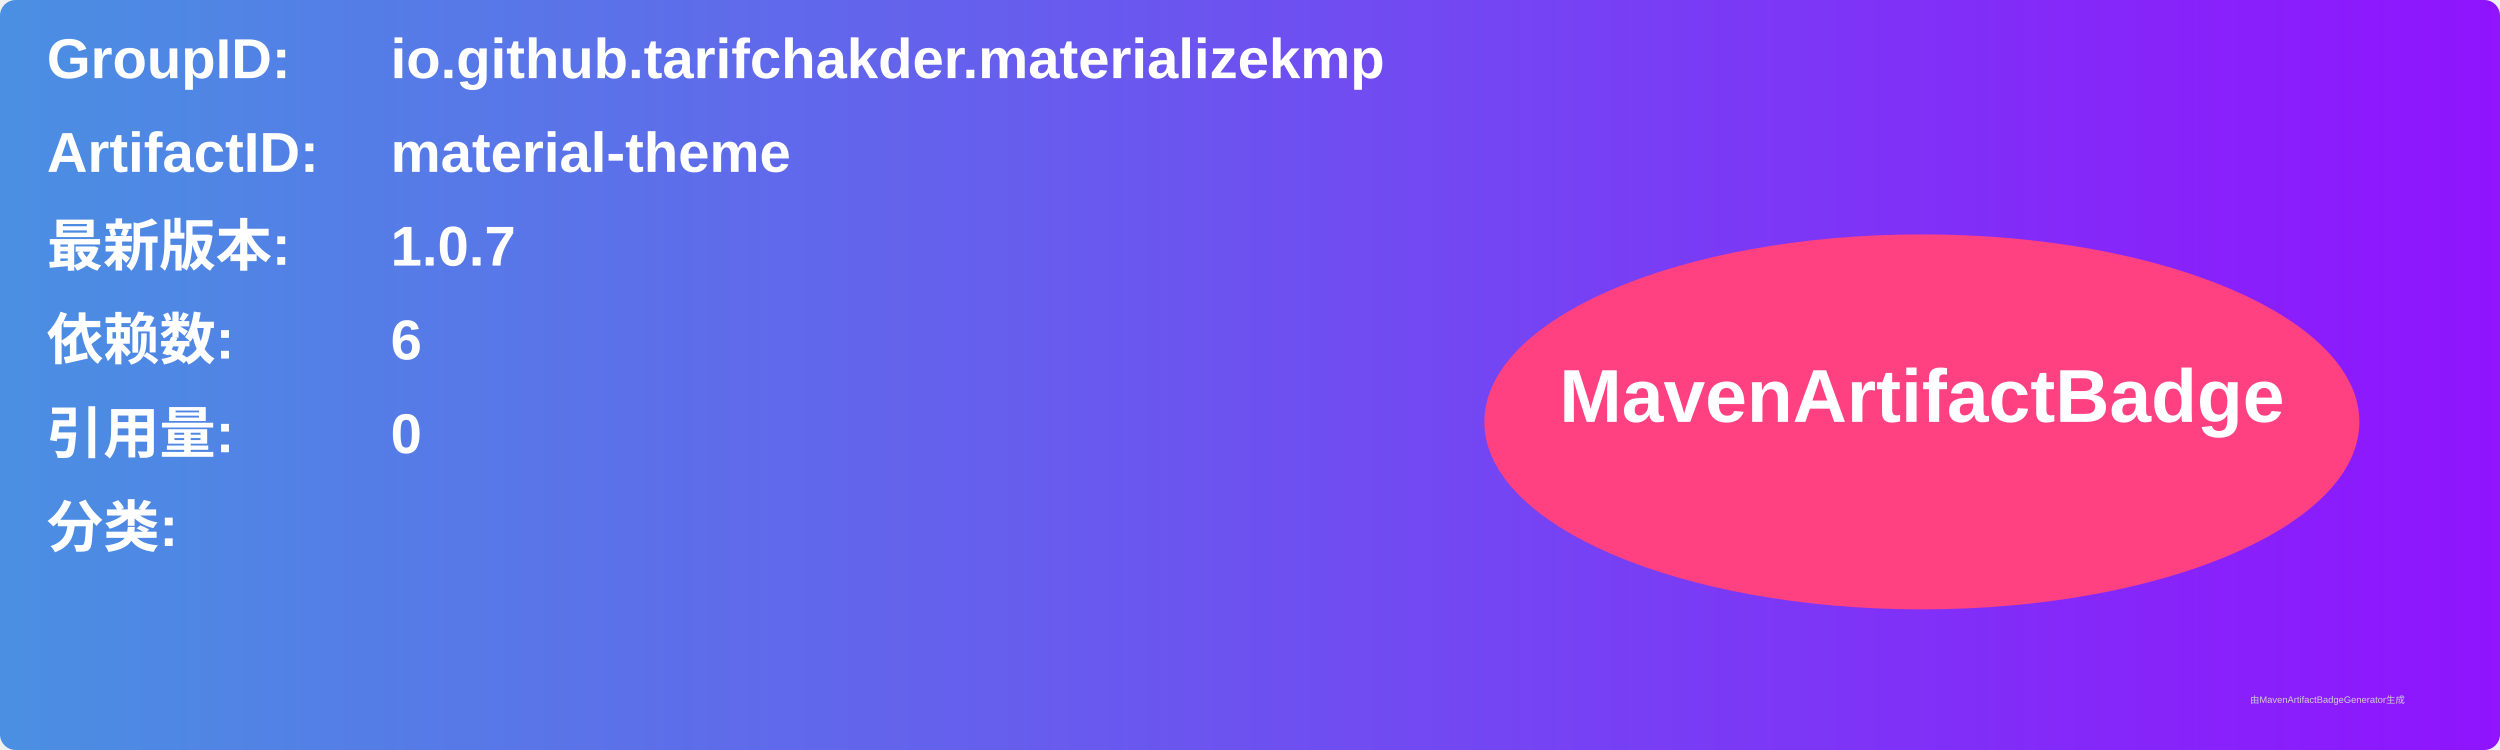
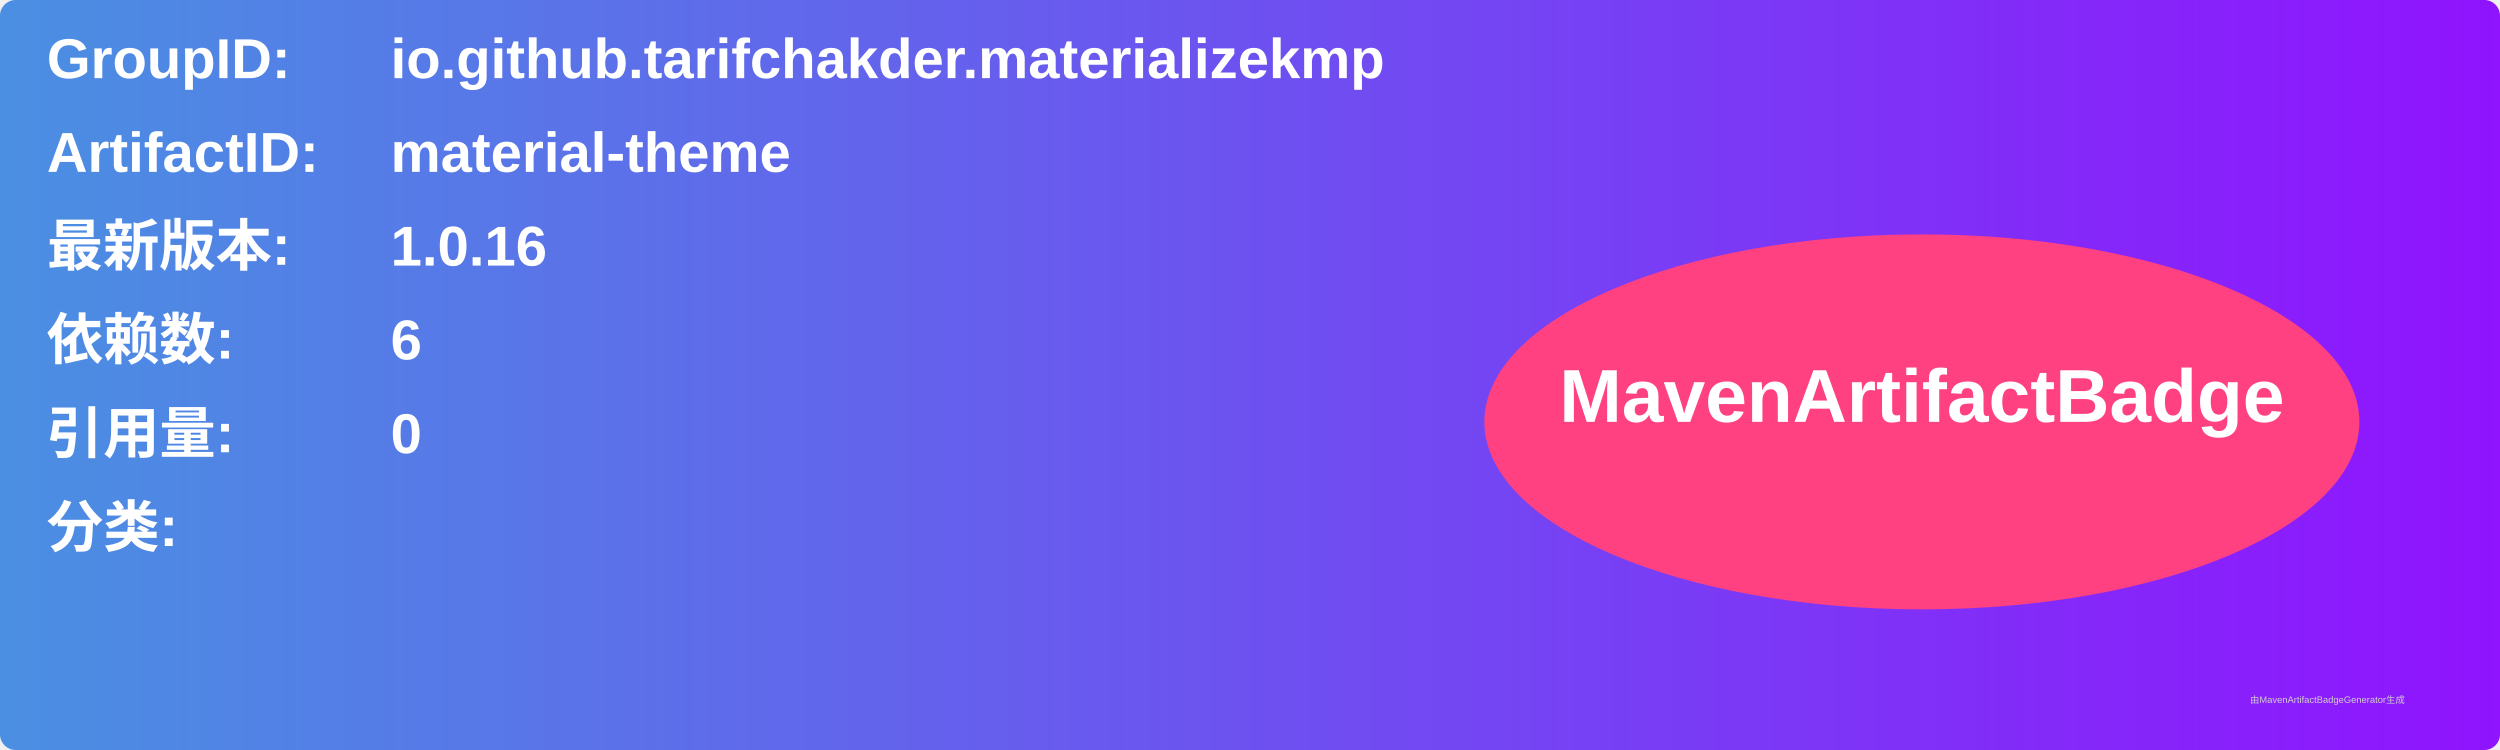
<svg xmlns="http://www.w3.org/2000/svg" width="800" height="240" viewBox="0 0 800 240">
  <linearGradient id="grad" x1="0%" y1="0%" x2="100%" y2="0%">
    <stop offset="0%" stop-color="#4a90e2" />
    <stop offset="100%" stop-color="#9013fe" />
  </linearGradient>
  <rect width="100%" height="100%" rx="5" ry="5" fill="url(#grad)" />
  <g transform="translate(15, 15)">
    <text x="0" y="10" font-family="Arial" font-size="18" fill="white" font-weight="bold" width="260">GroupID:</text>
    <text x="110" y="10" font-family="Arial" font-size="18" fill="white" font-weight="bold" width="460">io.github.tarifchakder.materializekmp</text>
    <text x="0" y="40" font-family="Arial" font-size="18" fill="white" font-weight="bold" width="260">ArtifactID:</text>
    <text x="110" y="40" font-family="Arial" font-size="18" fill="white" font-weight="bold" width="460">material-theme</text>
    <text x="0" y="70" font-family="Arial" font-size="18" fill="white" font-weight="bold">最新版本:</text>
    <text x="110" y="70" font-family="Arial" font-size="18" fill="white" font-weight="bold">
-       <tspan font-weight="bold">1.0.7</tspan>
+       <tspan font-weight="bold">1.0.16</tspan>
    </text>
    <text x="0" y="100" font-family="Arial" font-size="18" fill="white" font-weight="bold">依赖数: </text>
    <text x="110" y="100" font-family="Arial" font-size="18" fill="white">
      <tspan font-weight="bold">6</tspan>
    </text>
    <text x="0" y="130" font-family="Arial" font-size="18" fill="white" font-weight="bold">引用量: </text>
    <text x="110" y="130" font-family="Arial" font-size="18" fill="white">
      <tspan font-weight="bold">0</tspan>
    </text>
    <text x="0" y="160" font-family="Arial" font-size="18" fill="white" font-weight="bold">分类:</text>
    <text x="10" y="190" font-family="Arial" font-size="10" fill="white">
      <tspan font-weight="bold" />
    </text>
    <ellipse cx="600" cy="120" rx="140" ry="60" fill="#ff4081" />
    <text x="600" y="120" text-anchor="middle" font-family="Arial" font-size="24" fill="white" font-weight="bold">MavenArtifactBadge</text>
  </g>
  <text x="720" y="225" font-family="Arial" font-size="3" fill="#d0d0d0">由MavenArtifactBadgeGenerator生成</text>
</svg>
